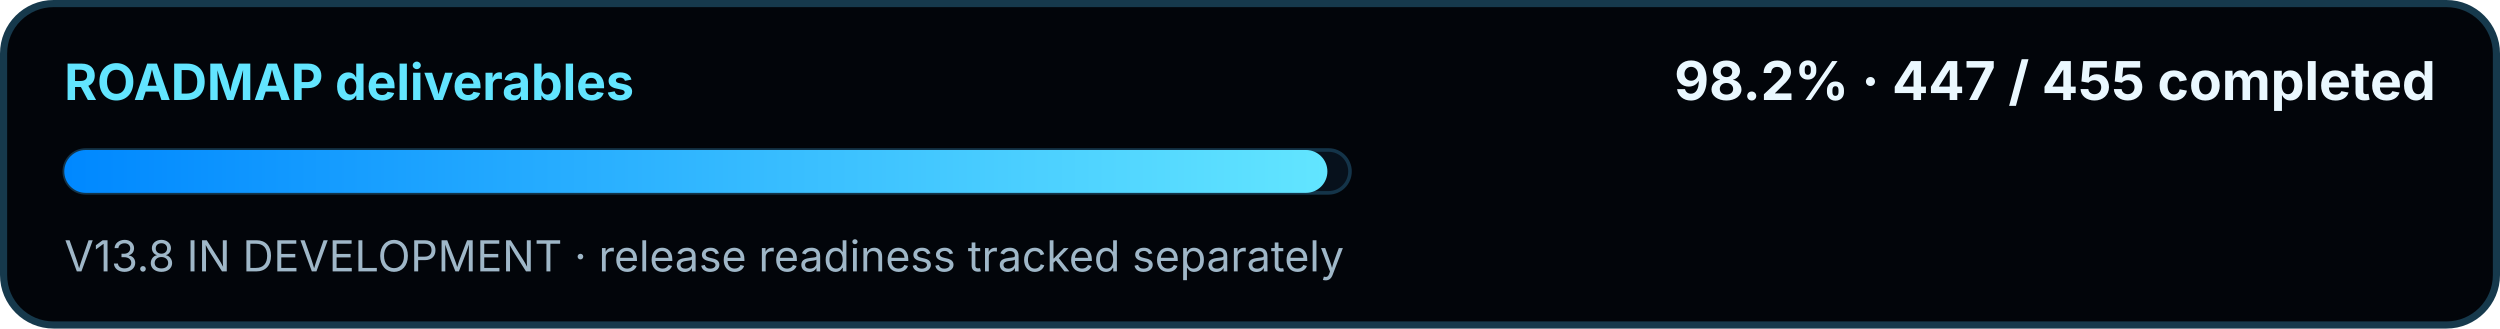
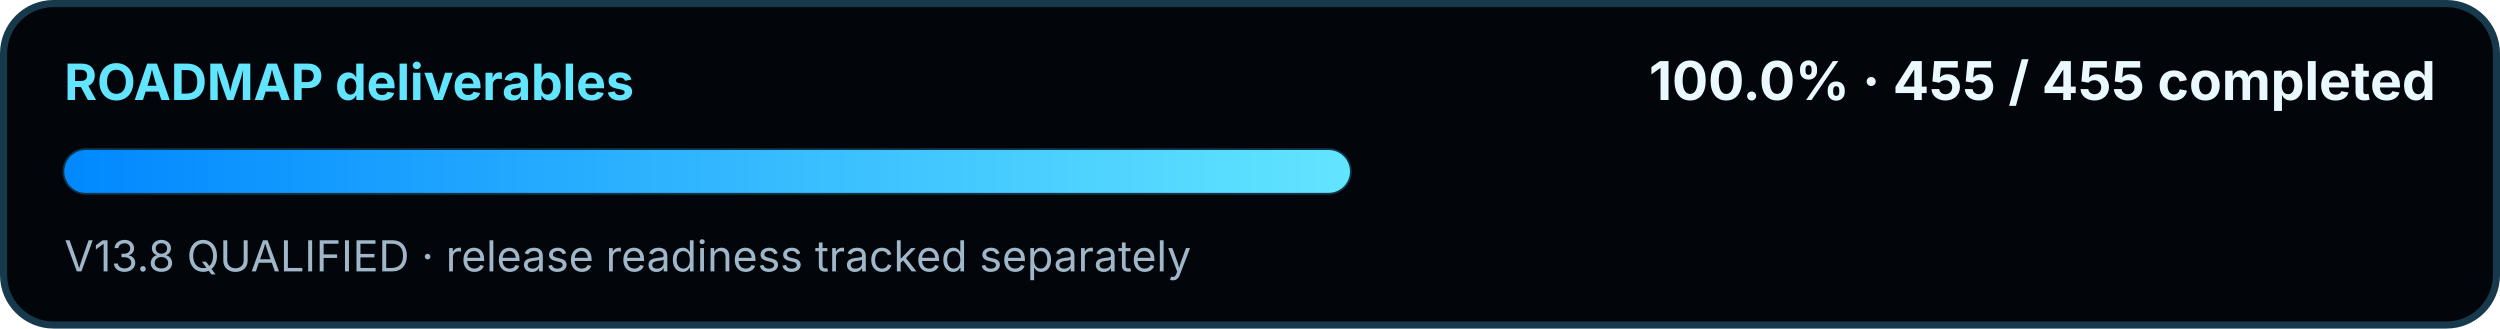
<svg xmlns="http://www.w3.org/2000/svg" width="700" height="92" viewBox="0 0 700 92" role="img" aria-labelledby="title desc">
  <defs>
    <linearGradient id="swirMini" x1="0" y1="0" x2="1" y2="0">
      <stop offset="0" stop-color="#0088FF" />
      <stop offset="1" stop-color="#62E5FF" />
    </linearGradient>
  </defs>
  <rect x="1" y="1" width="698" height="90" rx="14" fill="#02050A" stroke="#16394C" stroke-width="2" />
  <text x="18" y="28" fill="#62E5FF" font-family="Segoe UI, Inter, Arial, sans-serif" font-size="14" font-weight="700">ROADMAP deliverables</text>
-   <text x="682" y="28" text-anchor="end" fill="#EAF8FF" font-family="Segoe UI, Inter, Arial, sans-serif" font-size="15" font-weight="700">98.2% · 447 / 455 completed</text>
+   <text x="682" y="28" text-anchor="end" fill="#EAF8FF" font-family="Segoe UI, Inter, Arial, sans-serif" font-size="15" font-weight="700">100.0% · 455 / 455 completed</text>
  <rect x="18" y="42" width="360" height="12" rx="6" fill="#07111C" stroke="#143449" />
-   <rect x="18" y="42" width="353.67" height="12" rx="6" fill="url(#swirMini)" />
-   <text x="18" y="76" fill="#9FB7C8" font-family="Segoe UI, Inter, Arial, sans-serif" font-size="12">V13.8 IN DEVELOPMENT · release readiness tracked separately</text>
+   <rect x="18" y="42" width="360.00" height="12" rx="6" fill="url(#swirMini)" />
+   <text x="18" y="76" fill="#9FB7C8" font-family="Segoe UI, Inter, Arial, sans-serif" font-size="12">V13.8 QUALIFIED · release readiness tracked separately</text>
</svg>
